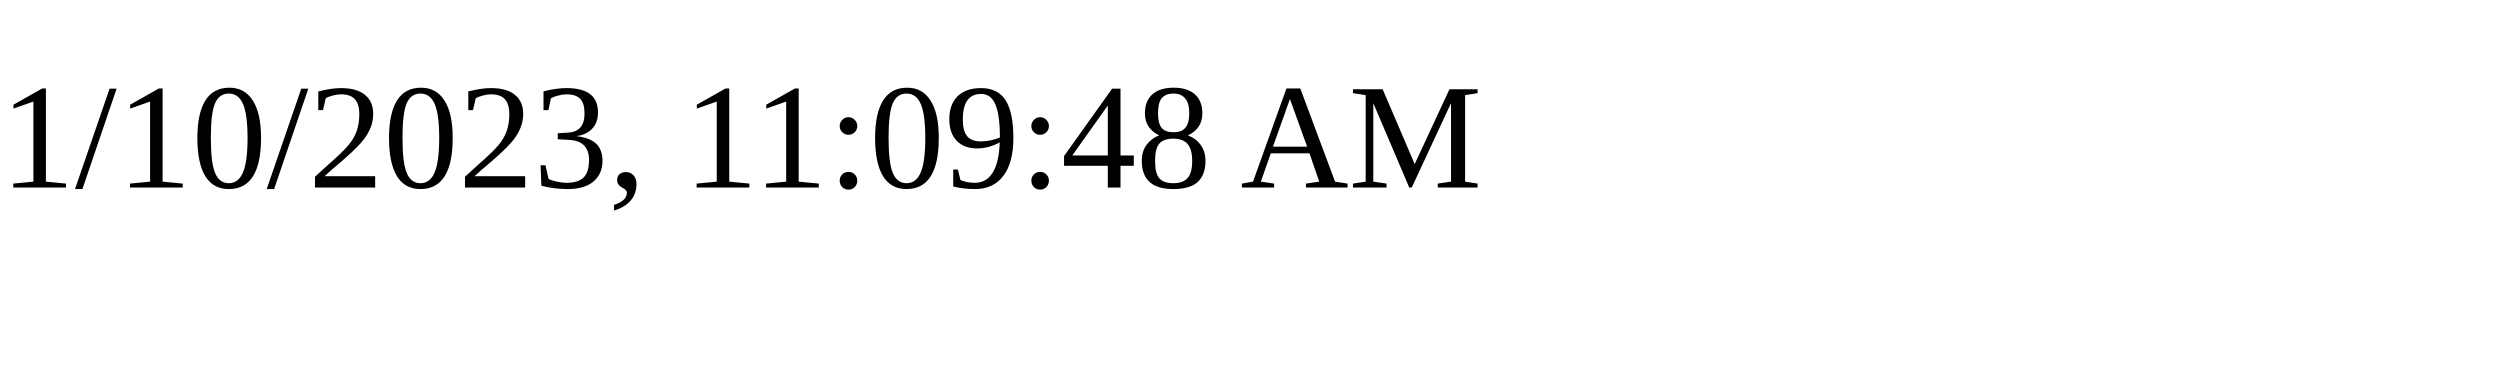
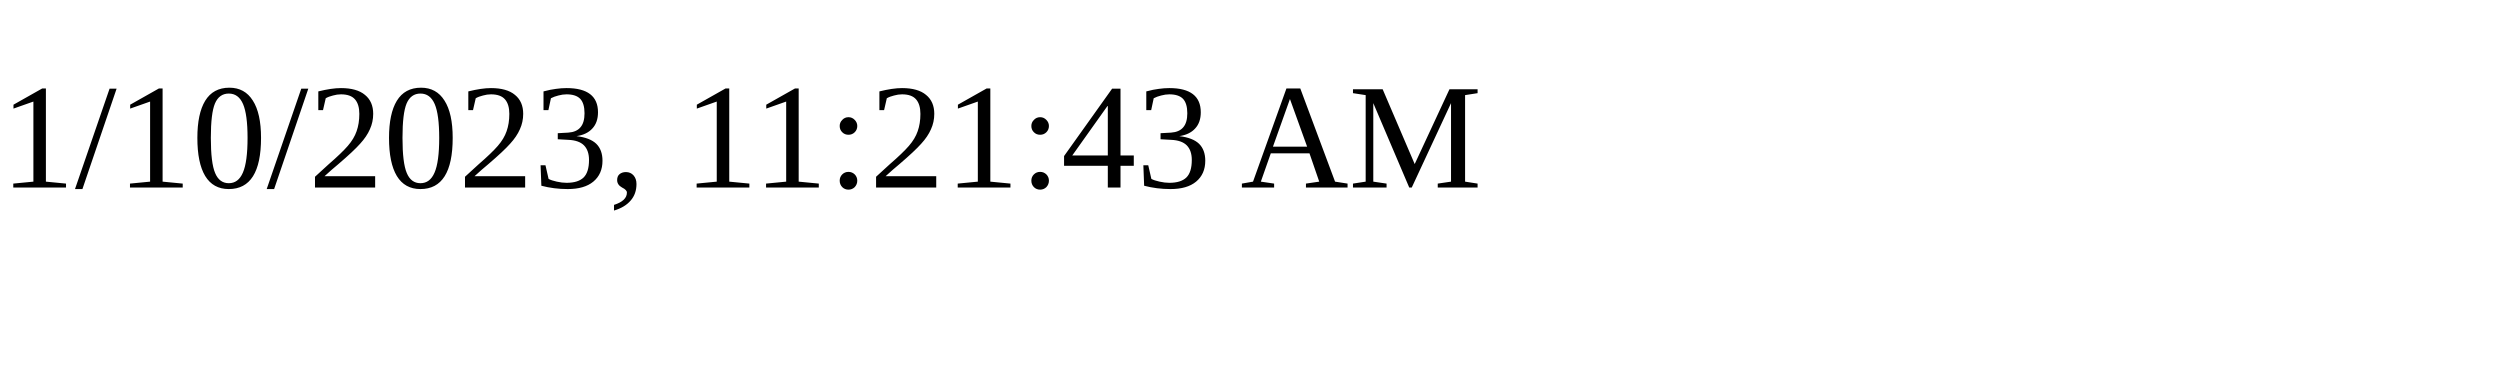
<svg xmlns="http://www.w3.org/2000/svg" height="30" width="200">
-   <text x="0" y="15">1/10/2023, 11:09:48 AM</text>
+   <text x="0" y="15">1/10/2023, 11:21:43 AM</text>
</svg>
